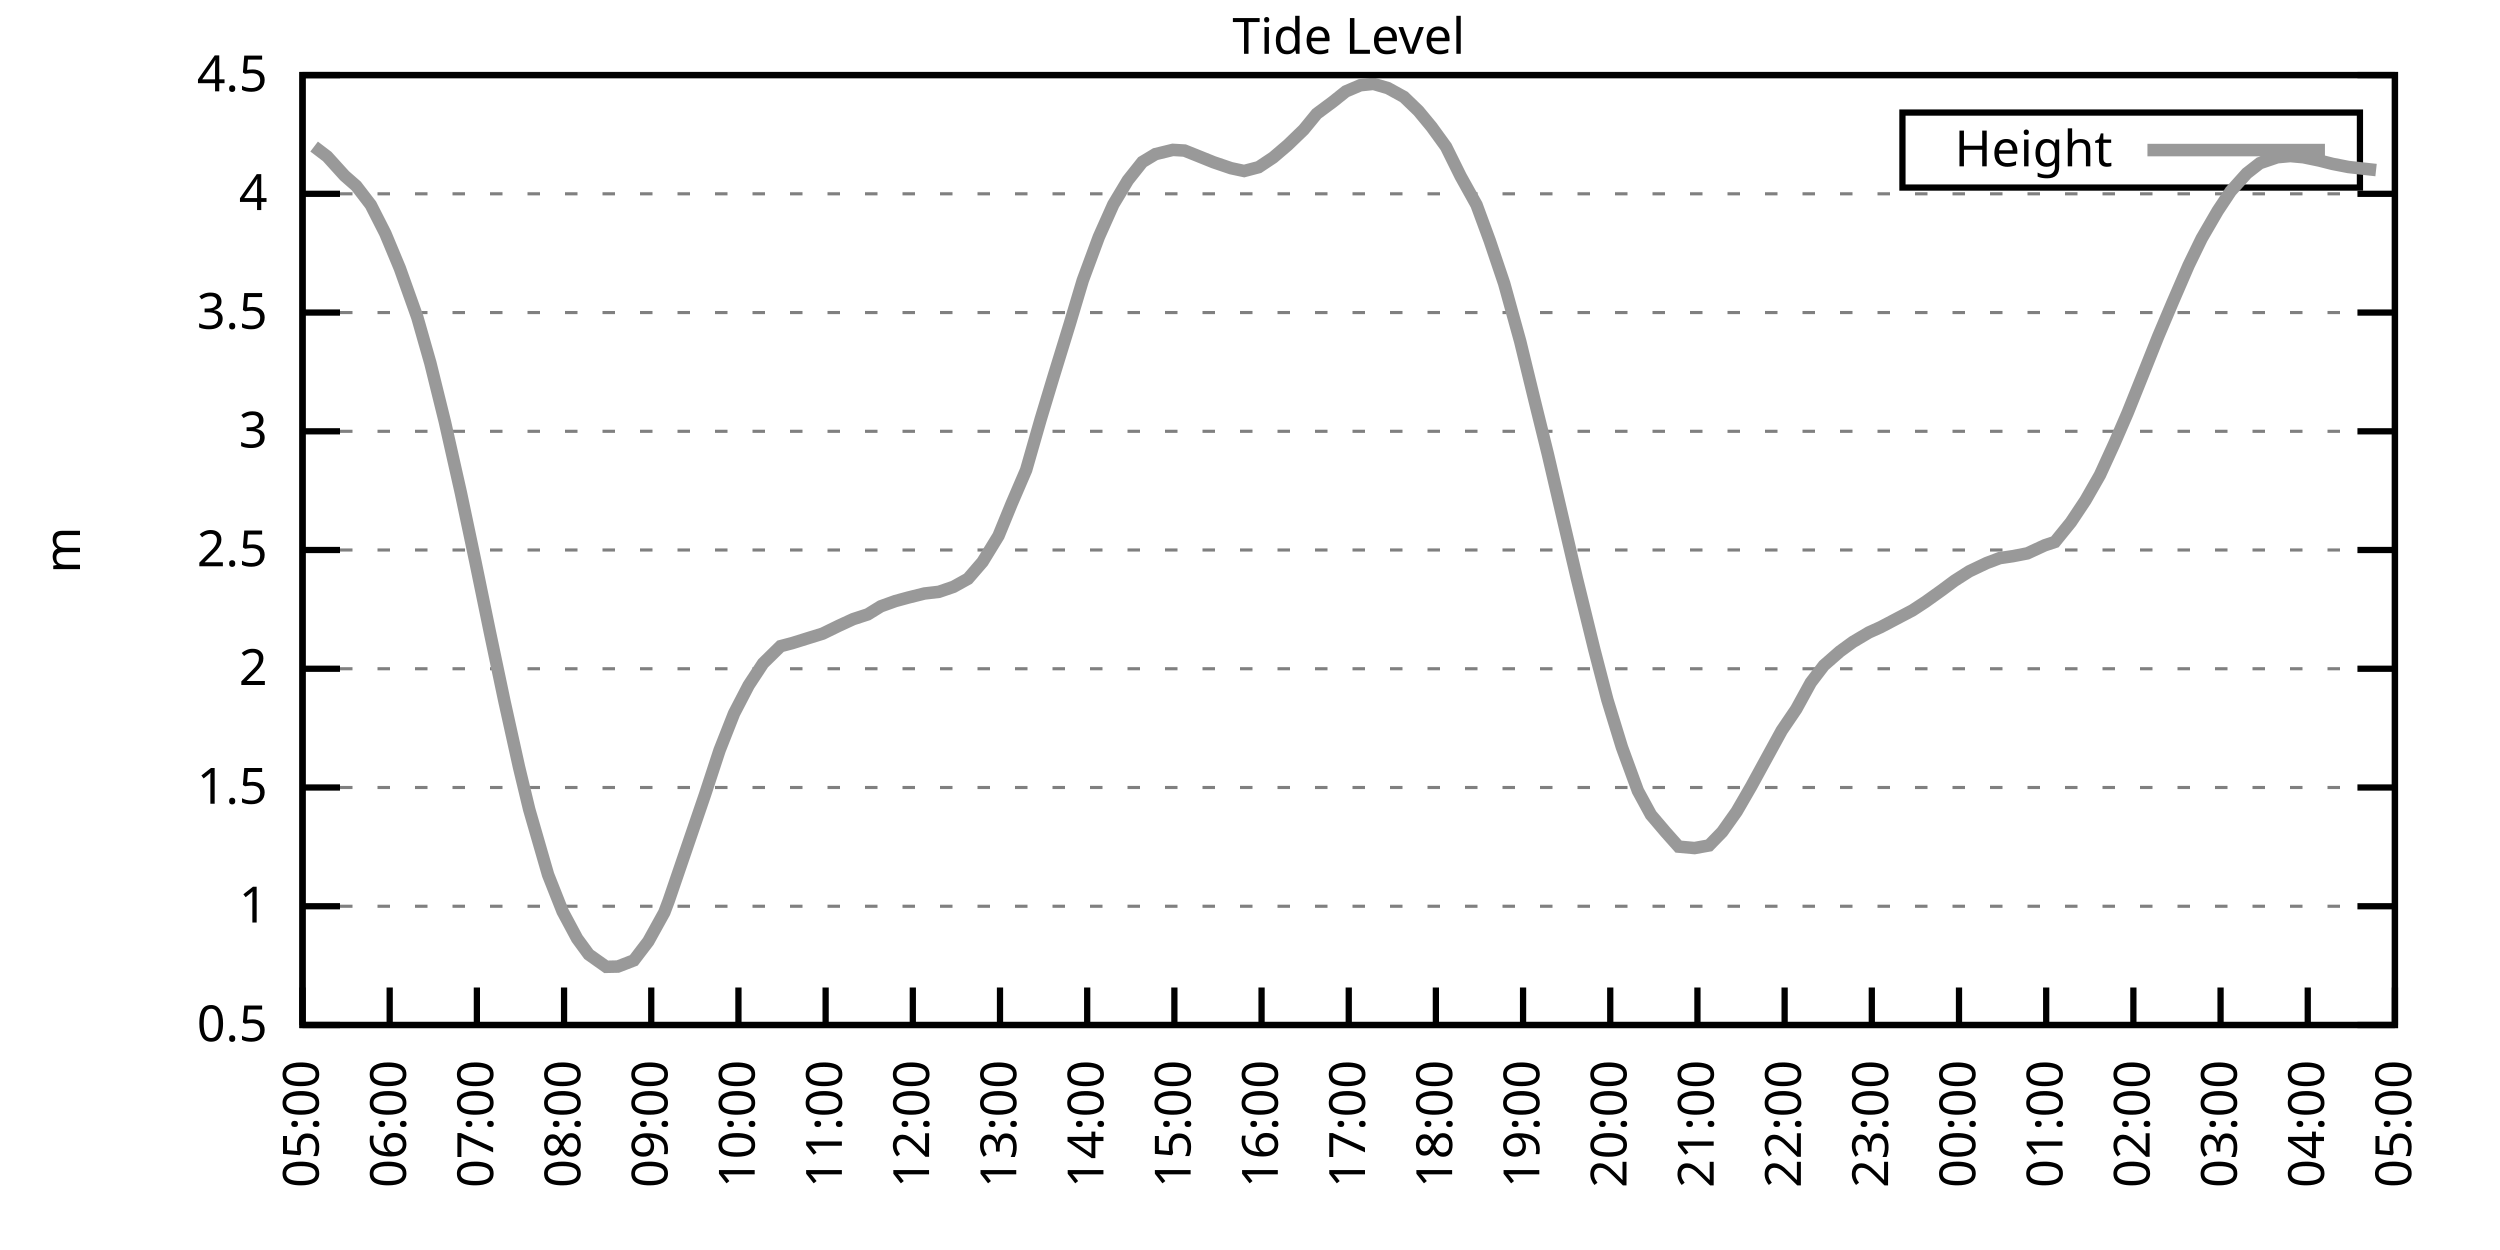
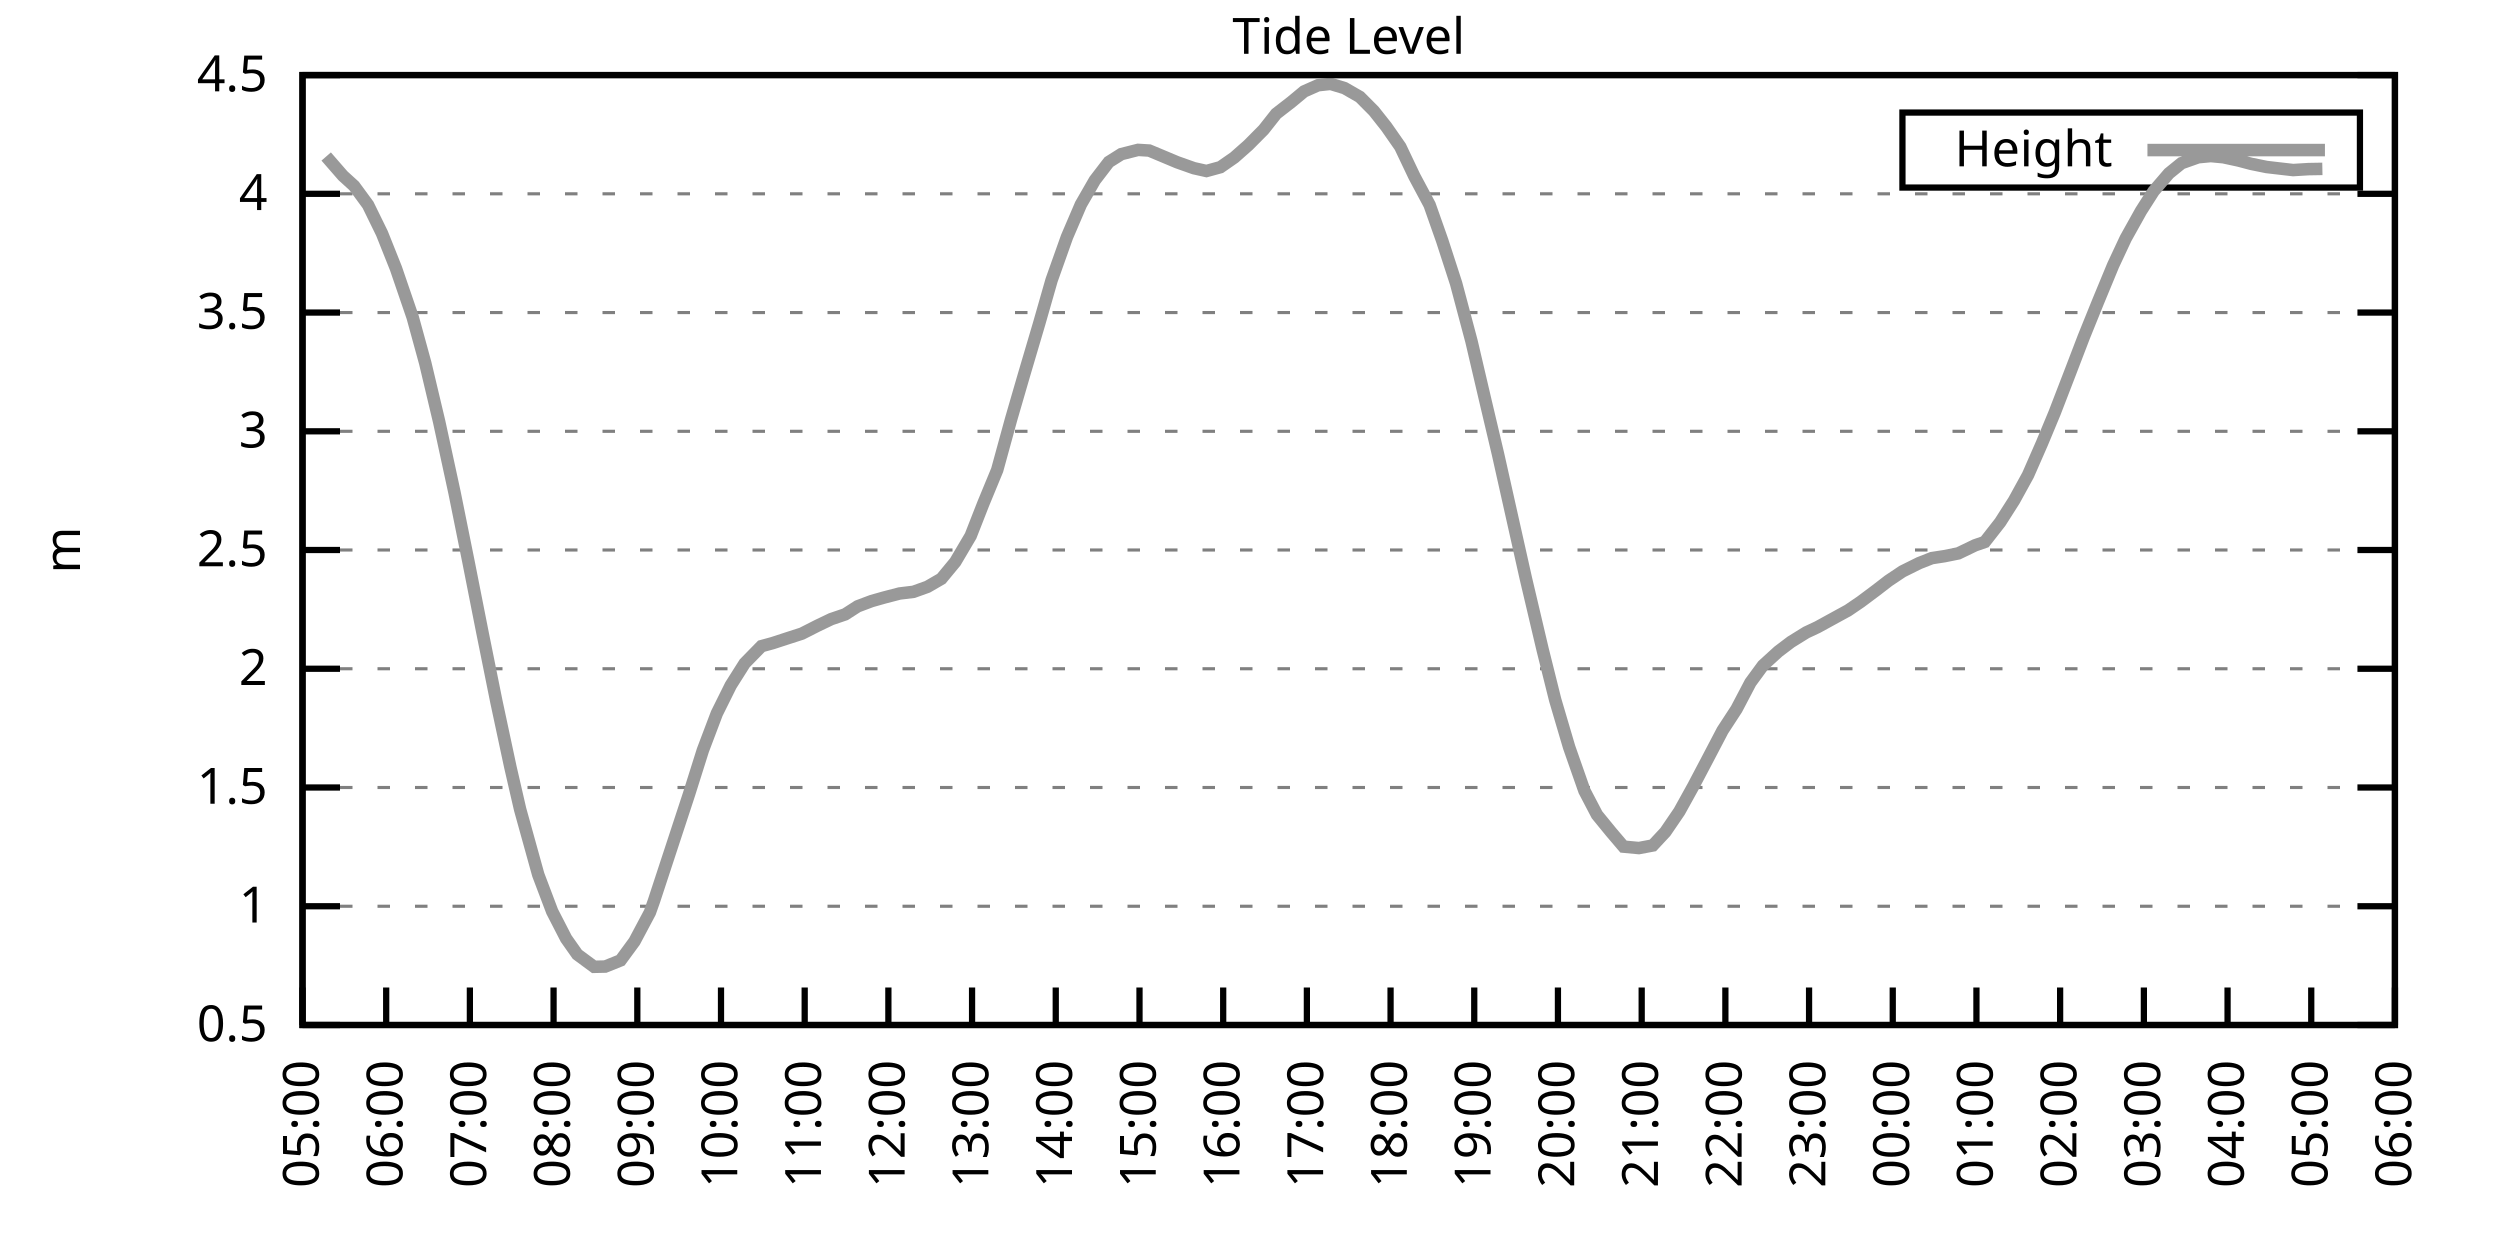
<svg xmlns="http://www.w3.org/2000/svg" xmlns:xlink="http://www.w3.org/1999/xlink" width="400" height="200" viewBox="0 0 400 200">
  <g id="gnuplot_canvas">
    <rect x="0" y="0" width="400" height="200" fill="none" />
    <defs>
      <circle id="gpDot" r="0.5" stroke-width="0.5" stroke="currentColor" />
      <path id="gpPt0" stroke-width="0.333" stroke="currentColor" d="M-1,0 h2 M0,-1 v2" />
      <path id="gpPt1" stroke-width="0.333" stroke="currentColor" d="M-1,-1 L1,1 M1,-1 L-1,1" />
      <path id="gpPt2" stroke-width="0.333" stroke="currentColor" d="M-1,0 L1,0 M0,-1 L0,1 M-1,-1 L1,1 M-1,1 L1,-1" />
      <rect id="gpPt3" stroke-width="0.333" stroke="currentColor" x="-1" y="-1" width="2" height="2" />
      <rect id="gpPt4" stroke-width="0.333" stroke="currentColor" fill="currentColor" x="-1" y="-1" width="2" height="2" />
      <circle id="gpPt5" stroke-width="0.333" stroke="currentColor" cx="0" cy="0" r="1" />
      <use xlink:href="#gpPt5" id="gpPt6" fill="currentColor" stroke="none" />
      <path id="gpPt7" stroke-width="0.333" stroke="currentColor" d="M0,-1.33 L-1.33,0.67 L1.33,0.67 z" />
      <use xlink:href="#gpPt7" id="gpPt8" fill="currentColor" stroke="none" />
      <use xlink:href="#gpPt7" id="gpPt9" stroke="currentColor" transform="rotate(180)" />
      <use xlink:href="#gpPt9" id="gpPt10" fill="currentColor" stroke="none" />
      <use xlink:href="#gpPt3" id="gpPt11" stroke="currentColor" transform="rotate(45)" />
      <use xlink:href="#gpPt11" id="gpPt12" fill="currentColor" stroke="none" />
      <path id="gpPt13" stroke-width="0.333" stroke="currentColor" d="M0,1.330 L1.265,0.411 L0.782,-1.067 L-0.782,-1.076 L-1.265,0.411 z" />
      <use xlink:href="#gpPt13" id="gpPt14" fill="currentColor" stroke="none" />
      <filter id="textbox" filterUnits="objectBoundingBox" x="0" y="0" height="1" width="1">
        <feFlood flood-color="white" flood-opacity="1" result="bgnd" />
        <feComposite in="SourceGraphic" in2="bgnd" operator="atop" />
      </filter>
      <filter id="greybox" filterUnits="objectBoundingBox" x="0" y="0" height="1" width="1">
        <feFlood flood-color="lightgrey" flood-opacity="1" result="grey" />
        <feComposite in="SourceGraphic" in2="grey" operator="atop" />
      </filter>
    </defs>
    <g fill="none" color="white" stroke="currentColor" stroke-width="1.00" stroke-linecap="butt" stroke-linejoin="miter">
</g>
    <g fill="none" color="black" stroke="currentColor" stroke-width="1.00" stroke-linecap="butt" stroke-linejoin="miter">
      <g stroke="none" shape-rendering="crispEdges">
        <polygon fill="rgb(255, 255, 255)" points="48.40,164.00 383.18,164.00 383.18,12.02 48.40,12.02 " />
      </g>
    </g>
    <g fill="none" color="black" stroke="currentColor" stroke-width="1.00" stroke-linecap="butt" stroke-linejoin="miter">
</g>
    <g fill="none" color="black" stroke="black" stroke-width="0.50" stroke-linecap="butt" stroke-linejoin="miter">
</g>
    <g fill="none" color="gray" stroke="currentColor" stroke-width="0.50" stroke-linecap="butt" stroke-linejoin="miter">
      <path stroke="gray" stroke-dasharray="2,4" class="gridline" d="M48.40,164.00 L383.19,164.00  " />
    </g>
    <g fill="none" color="gray" stroke="gray" stroke-width="1.00" stroke-linecap="butt" stroke-linejoin="miter">
</g>
    <g fill="none" color="black" stroke="currentColor" stroke-width="1.00" stroke-linecap="butt" stroke-linejoin="miter">
      <path stroke="black" d="M48.40,164.00 L54.40,164.00 M383.19,164.00 L377.19,164.00  " />
      <g transform="translate(42.80,166.60)" stroke="none" fill="black" font-family="Sans" font-size="8.00" text-anchor="end">
        <text>
          <tspan font-family="Sans"> 0.5</tspan>
        </text>
      </g>
    </g>
    <g fill="none" color="black" stroke="currentColor" stroke-width="1.00" stroke-linecap="butt" stroke-linejoin="miter">
</g>
    <g fill="none" color="black" stroke="black" stroke-width="0.50" stroke-linecap="butt" stroke-linejoin="miter">
</g>
    <g fill="none" color="gray" stroke="currentColor" stroke-width="0.50" stroke-linecap="butt" stroke-linejoin="miter">
      <path stroke="gray" stroke-dasharray="2,4" class="gridline" d="M48.40,145.00 L383.19,145.00  " />
    </g>
    <g fill="none" color="gray" stroke="gray" stroke-width="1.00" stroke-linecap="butt" stroke-linejoin="miter">
</g>
    <g fill="none" color="black" stroke="currentColor" stroke-width="1.00" stroke-linecap="butt" stroke-linejoin="miter">
      <path stroke="black" d="M48.40,145.00 L54.40,145.00 M383.19,145.00 L377.19,145.00  " />
      <g transform="translate(42.80,147.60)" stroke="none" fill="black" font-family="Sans" font-size="8.00" text-anchor="end">
        <text>
          <tspan font-family="Sans"> 1</tspan>
        </text>
      </g>
    </g>
    <g fill="none" color="black" stroke="currentColor" stroke-width="1.00" stroke-linecap="butt" stroke-linejoin="miter">
</g>
    <g fill="none" color="black" stroke="black" stroke-width="0.50" stroke-linecap="butt" stroke-linejoin="miter">
</g>
    <g fill="none" color="gray" stroke="currentColor" stroke-width="0.50" stroke-linecap="butt" stroke-linejoin="miter">
      <path stroke="gray" stroke-dasharray="2,4" class="gridline" d="M48.40,126.00 L383.19,126.00  " />
    </g>
    <g fill="none" color="gray" stroke="gray" stroke-width="1.00" stroke-linecap="butt" stroke-linejoin="miter">
</g>
    <g fill="none" color="black" stroke="currentColor" stroke-width="1.00" stroke-linecap="butt" stroke-linejoin="miter">
      <path stroke="black" d="M48.40,126.00 L54.40,126.00 M383.19,126.00 L377.19,126.00  " />
      <g transform="translate(42.80,128.60)" stroke="none" fill="black" font-family="Sans" font-size="8.00" text-anchor="end">
        <text>
          <tspan font-family="Sans"> 1.5</tspan>
        </text>
      </g>
    </g>
    <g fill="none" color="black" stroke="currentColor" stroke-width="1.00" stroke-linecap="butt" stroke-linejoin="miter">
</g>
    <g fill="none" color="black" stroke="black" stroke-width="0.50" stroke-linecap="butt" stroke-linejoin="miter">
</g>
    <g fill="none" color="gray" stroke="currentColor" stroke-width="0.50" stroke-linecap="butt" stroke-linejoin="miter">
      <path stroke="gray" stroke-dasharray="2,4" class="gridline" d="M48.40,107.00 L383.19,107.00  " />
    </g>
    <g fill="none" color="gray" stroke="gray" stroke-width="1.00" stroke-linecap="butt" stroke-linejoin="miter">
</g>
    <g fill="none" color="black" stroke="currentColor" stroke-width="1.00" stroke-linecap="butt" stroke-linejoin="miter">
      <path stroke="black" d="M48.40,107.00 L54.40,107.00 M383.19,107.00 L377.19,107.00  " />
      <g transform="translate(42.80,109.60)" stroke="none" fill="black" font-family="Sans" font-size="8.00" text-anchor="end">
        <text>
          <tspan font-family="Sans"> 2</tspan>
        </text>
      </g>
    </g>
    <g fill="none" color="black" stroke="currentColor" stroke-width="1.00" stroke-linecap="butt" stroke-linejoin="miter">
</g>
    <g fill="none" color="black" stroke="black" stroke-width="0.50" stroke-linecap="butt" stroke-linejoin="miter">
</g>
    <g fill="none" color="gray" stroke="currentColor" stroke-width="0.50" stroke-linecap="butt" stroke-linejoin="miter">
      <path stroke="gray" stroke-dasharray="2,4" class="gridline" d="M48.40,88.00 L383.19,88.00  " />
    </g>
    <g fill="none" color="gray" stroke="gray" stroke-width="1.00" stroke-linecap="butt" stroke-linejoin="miter">
</g>
    <g fill="none" color="black" stroke="currentColor" stroke-width="1.00" stroke-linecap="butt" stroke-linejoin="miter">
      <path stroke="black" d="M48.40,88.00 L54.40,88.00 M383.19,88.00 L377.19,88.00  " />
      <g transform="translate(42.80,90.60)" stroke="none" fill="black" font-family="Sans" font-size="8.00" text-anchor="end">
        <text>
          <tspan font-family="Sans"> 2.5</tspan>
        </text>
      </g>
    </g>
    <g fill="none" color="black" stroke="currentColor" stroke-width="1.00" stroke-linecap="butt" stroke-linejoin="miter">
</g>
    <g fill="none" color="black" stroke="black" stroke-width="0.50" stroke-linecap="butt" stroke-linejoin="miter">
</g>
    <g fill="none" color="gray" stroke="currentColor" stroke-width="0.50" stroke-linecap="butt" stroke-linejoin="miter">
      <path stroke="gray" stroke-dasharray="2,4" class="gridline" d="M48.40,69.01 L383.19,69.01  " />
    </g>
    <g fill="none" color="gray" stroke="gray" stroke-width="1.00" stroke-linecap="butt" stroke-linejoin="miter">
</g>
    <g fill="none" color="black" stroke="currentColor" stroke-width="1.00" stroke-linecap="butt" stroke-linejoin="miter">
      <path stroke="black" d="M48.40,69.01 L54.40,69.01 M383.19,69.01 L377.19,69.01  " />
      <g transform="translate(42.80,71.61)" stroke="none" fill="black" font-family="Sans" font-size="8.00" text-anchor="end">
        <text>
          <tspan font-family="Sans"> 3</tspan>
        </text>
      </g>
    </g>
    <g fill="none" color="black" stroke="currentColor" stroke-width="1.00" stroke-linecap="butt" stroke-linejoin="miter">
</g>
    <g fill="none" color="black" stroke="black" stroke-width="0.50" stroke-linecap="butt" stroke-linejoin="miter">
</g>
    <g fill="none" color="gray" stroke="currentColor" stroke-width="0.50" stroke-linecap="butt" stroke-linejoin="miter">
      <path stroke="gray" stroke-dasharray="2,4" class="gridline" d="M48.40,50.01 L383.19,50.01  " />
    </g>
    <g fill="none" color="gray" stroke="gray" stroke-width="1.00" stroke-linecap="butt" stroke-linejoin="miter">
</g>
    <g fill="none" color="black" stroke="currentColor" stroke-width="1.00" stroke-linecap="butt" stroke-linejoin="miter">
      <path stroke="black" d="M48.40,50.01 L54.40,50.01 M383.19,50.01 L377.19,50.01  " />
      <g transform="translate(42.80,52.61)" stroke="none" fill="black" font-family="Sans" font-size="8.00" text-anchor="end">
        <text>
          <tspan font-family="Sans"> 3.5</tspan>
        </text>
      </g>
    </g>
    <g fill="none" color="black" stroke="currentColor" stroke-width="1.00" stroke-linecap="butt" stroke-linejoin="miter">
</g>
    <g fill="none" color="black" stroke="black" stroke-width="0.50" stroke-linecap="butt" stroke-linejoin="miter">
</g>
    <g fill="none" color="gray" stroke="currentColor" stroke-width="0.50" stroke-linecap="butt" stroke-linejoin="miter">
      <path stroke="gray" stroke-dasharray="2,4" class="gridline" d="M48.40,31.01 L383.19,31.01  " />
    </g>
    <g fill="none" color="gray" stroke="gray" stroke-width="1.00" stroke-linecap="butt" stroke-linejoin="miter">
</g>
    <g fill="none" color="black" stroke="currentColor" stroke-width="1.00" stroke-linecap="butt" stroke-linejoin="miter">
      <path stroke="black" d="M48.40,31.01 L54.40,31.01 M383.19,31.01 L377.19,31.01  " />
      <g transform="translate(42.80,33.61)" stroke="none" fill="black" font-family="Sans" font-size="8.00" text-anchor="end">
        <text>
          <tspan font-family="Sans"> 4</tspan>
        </text>
      </g>
    </g>
    <g fill="none" color="black" stroke="currentColor" stroke-width="1.00" stroke-linecap="butt" stroke-linejoin="miter">
</g>
    <g fill="none" color="black" stroke="black" stroke-width="0.50" stroke-linecap="butt" stroke-linejoin="miter">
</g>
    <g fill="none" color="gray" stroke="currentColor" stroke-width="0.50" stroke-linecap="butt" stroke-linejoin="miter">
      <path stroke="gray" stroke-dasharray="2,4" class="gridline" d="M48.40,12.01 L383.19,12.01  " />
    </g>
    <g fill="none" color="gray" stroke="gray" stroke-width="1.00" stroke-linecap="butt" stroke-linejoin="miter">
</g>
    <g fill="none" color="black" stroke="currentColor" stroke-width="1.00" stroke-linecap="butt" stroke-linejoin="miter">
      <path stroke="black" d="M48.40,12.01 L54.40,12.01 M383.19,12.01 L377.19,12.01  " />
      <g transform="translate(42.80,14.61)" stroke="none" fill="black" font-family="Sans" font-size="8.00" text-anchor="end">
        <text>
          <tspan font-family="Sans"> 4.5</tspan>
        </text>
      </g>
    </g>
    <g fill="none" color="black" stroke="currentColor" stroke-width="1.00" stroke-linecap="butt" stroke-linejoin="miter">
      <path stroke="black" d="M48.40,164.00 L48.40,158.00  " />
      <g transform="translate(51.00,169.60) rotate(270.00)" stroke="none" fill="black" font-family="Sans" font-size="8.00" text-anchor="end">
        <text>
          <tspan font-family="Sans">05:00</tspan>
        </text>
      </g>
    </g>
    <g fill="none" color="black" stroke="currentColor" stroke-width="1.00" stroke-linecap="butt" stroke-linejoin="miter">
-       <path stroke="black" d="M62.35,164.00 L62.35,158.00  " />
-       <g transform="translate(64.95,169.60) rotate(270.00)" stroke="none" fill="black" font-family="Sans" font-size="8.00" text-anchor="end">
+       <path stroke="black" d="M61.79,164.00 L61.79,158.00  " />
+       <g transform="translate(64.39,169.60) rotate(270.00)" stroke="none" fill="black" font-family="Sans" font-size="8.00" text-anchor="end">
        <text>
          <tspan font-family="Sans">06:00</tspan>
        </text>
      </g>
    </g>
    <g fill="none" color="black" stroke="currentColor" stroke-width="1.00" stroke-linecap="butt" stroke-linejoin="miter">
-       <path stroke="black" d="M76.30,164.00 L76.30,158.00  " />
-       <g transform="translate(78.90,169.60) rotate(270.00)" stroke="none" fill="black" font-family="Sans" font-size="8.00" text-anchor="end">
+       <path stroke="black" d="M75.18,164.00 L75.18,158.00  " />
+       <g transform="translate(77.78,169.60) rotate(270.00)" stroke="none" fill="black" font-family="Sans" font-size="8.00" text-anchor="end">
        <text>
          <tspan font-family="Sans">07:00</tspan>
        </text>
      </g>
    </g>
    <g fill="none" color="black" stroke="currentColor" stroke-width="1.00" stroke-linecap="butt" stroke-linejoin="miter">
-       <path stroke="black" d="M90.25,164.00 L90.25,158.00  " />
-       <g transform="translate(92.85,169.60) rotate(270.00)" stroke="none" fill="black" font-family="Sans" font-size="8.00" text-anchor="end">
+       <path stroke="black" d="M88.57,164.00 L88.57,158.00  " />
+       <g transform="translate(91.17,169.60) rotate(270.00)" stroke="none" fill="black" font-family="Sans" font-size="8.00" text-anchor="end">
        <text>
          <tspan font-family="Sans">08:00</tspan>
        </text>
      </g>
    </g>
    <g fill="none" color="black" stroke="currentColor" stroke-width="1.00" stroke-linecap="butt" stroke-linejoin="miter">
-       <path stroke="black" d="M104.20,164.00 L104.20,158.00  " />
-       <g transform="translate(106.80,169.60) rotate(270.00)" stroke="none" fill="black" font-family="Sans" font-size="8.00" text-anchor="end">
+       <path stroke="black" d="M101.97,164.00 L101.97,158.00  " />
+       <g transform="translate(104.57,169.60) rotate(270.00)" stroke="none" fill="black" font-family="Sans" font-size="8.00" text-anchor="end">
        <text>
          <tspan font-family="Sans">09:00</tspan>
        </text>
      </g>
    </g>
    <g fill="none" color="black" stroke="currentColor" stroke-width="1.00" stroke-linecap="butt" stroke-linejoin="miter">
-       <path stroke="black" d="M118.15,164.00 L118.15,158.00  " />
-       <g transform="translate(120.75,169.60) rotate(270.00)" stroke="none" fill="black" font-family="Sans" font-size="8.00" text-anchor="end">
+       <path stroke="black" d="M115.36,164.00 L115.36,158.00  " />
+       <g transform="translate(117.96,169.60) rotate(270.00)" stroke="none" fill="black" font-family="Sans" font-size="8.00" text-anchor="end">
        <text>
          <tspan font-family="Sans">10:00</tspan>
        </text>
      </g>
    </g>
    <g fill="none" color="black" stroke="currentColor" stroke-width="1.00" stroke-linecap="butt" stroke-linejoin="miter">
-       <path stroke="black" d="M132.10,164.00 L132.10,158.00  " />
-       <g transform="translate(134.70,169.60) rotate(270.00)" stroke="none" fill="black" font-family="Sans" font-size="8.00" text-anchor="end">
+       <path stroke="black" d="M128.75,164.00 L128.75,158.00  " />
+       <g transform="translate(131.35,169.60) rotate(270.00)" stroke="none" fill="black" font-family="Sans" font-size="8.00" text-anchor="end">
        <text>
          <tspan font-family="Sans">11:00</tspan>
        </text>
      </g>
    </g>
    <g fill="none" color="black" stroke="currentColor" stroke-width="1.00" stroke-linecap="butt" stroke-linejoin="miter">
-       <path stroke="black" d="M146.05,164.00 L146.05,158.00  " />
-       <g transform="translate(148.65,169.60) rotate(270.00)" stroke="none" fill="black" font-family="Sans" font-size="8.00" text-anchor="end">
+       <path stroke="black" d="M142.14,164.00 L142.14,158.00  " />
+       <g transform="translate(144.74,169.60) rotate(270.00)" stroke="none" fill="black" font-family="Sans" font-size="8.00" text-anchor="end">
        <text>
          <tspan font-family="Sans">12:00</tspan>
        </text>
      </g>
    </g>
    <g fill="none" color="black" stroke="currentColor" stroke-width="1.00" stroke-linecap="butt" stroke-linejoin="miter">
-       <path stroke="black" d="M160.00,164.00 L160.00,158.00  " />
-       <g transform="translate(162.60,169.60) rotate(270.00)" stroke="none" fill="black" font-family="Sans" font-size="8.00" text-anchor="end">
+       <path stroke="black" d="M155.53,164.00 L155.53,158.00  " />
+       <g transform="translate(158.13,169.60) rotate(270.00)" stroke="none" fill="black" font-family="Sans" font-size="8.00" text-anchor="end">
        <text>
          <tspan font-family="Sans">13:00</tspan>
        </text>
      </g>
    </g>
    <g fill="none" color="black" stroke="currentColor" stroke-width="1.00" stroke-linecap="butt" stroke-linejoin="miter">
-       <path stroke="black" d="M173.95,164.00 L173.95,158.00  " />
-       <g transform="translate(176.55,169.60) rotate(270.00)" stroke="none" fill="black" font-family="Sans" font-size="8.00" text-anchor="end">
+       <path stroke="black" d="M168.92,164.00 L168.92,158.00  " />
+       <g transform="translate(171.52,169.60) rotate(270.00)" stroke="none" fill="black" font-family="Sans" font-size="8.00" text-anchor="end">
        <text>
          <tspan font-family="Sans">14:00</tspan>
        </text>
      </g>
    </g>
    <g fill="none" color="black" stroke="currentColor" stroke-width="1.00" stroke-linecap="butt" stroke-linejoin="miter">
-       <path stroke="black" d="M187.90,164.00 L187.90,158.00  " />
-       <g transform="translate(190.50,169.60) rotate(270.00)" stroke="none" fill="black" font-family="Sans" font-size="8.00" text-anchor="end">
+       <path stroke="black" d="M182.32,164.00 L182.32,158.00  " />
+       <g transform="translate(184.92,169.60) rotate(270.00)" stroke="none" fill="black" font-family="Sans" font-size="8.00" text-anchor="end">
        <text>
          <tspan font-family="Sans">15:00</tspan>
        </text>
      </g>
    </g>
    <g fill="none" color="black" stroke="currentColor" stroke-width="1.00" stroke-linecap="butt" stroke-linejoin="miter">
-       <path stroke="black" d="M201.85,164.00 L201.85,158.00  " />
-       <g transform="translate(204.45,169.60) rotate(270.00)" stroke="none" fill="black" font-family="Sans" font-size="8.00" text-anchor="end">
+       <path stroke="black" d="M195.71,164.00 L195.71,158.00  " />
+       <g transform="translate(198.31,169.60) rotate(270.00)" stroke="none" fill="black" font-family="Sans" font-size="8.00" text-anchor="end">
        <text>
          <tspan font-family="Sans">16:00</tspan>
        </text>
      </g>
    </g>
    <g fill="none" color="black" stroke="currentColor" stroke-width="1.00" stroke-linecap="butt" stroke-linejoin="miter">
-       <path stroke="black" d="M215.80,164.00 L215.80,158.00  " />
-       <g transform="translate(218.40,169.60) rotate(270.00)" stroke="none" fill="black" font-family="Sans" font-size="8.00" text-anchor="end">
+       <path stroke="black" d="M209.10,164.00 L209.10,158.00  " />
+       <g transform="translate(211.70,169.60) rotate(270.00)" stroke="none" fill="black" font-family="Sans" font-size="8.00" text-anchor="end">
        <text>
          <tspan font-family="Sans">17:00</tspan>
        </text>
      </g>
    </g>
    <g fill="none" color="black" stroke="currentColor" stroke-width="1.00" stroke-linecap="butt" stroke-linejoin="miter">
-       <path stroke="black" d="M229.74,164.00 L229.74,158.00  " />
-       <g transform="translate(232.34,169.60) rotate(270.00)" stroke="none" fill="black" font-family="Sans" font-size="8.00" text-anchor="end">
+       <path stroke="black" d="M222.49,164.00 L222.49,158.00  " />
+       <g transform="translate(225.09,169.60) rotate(270.00)" stroke="none" fill="black" font-family="Sans" font-size="8.00" text-anchor="end">
        <text>
          <tspan font-family="Sans">18:00</tspan>
        </text>
      </g>
    </g>
    <g fill="none" color="black" stroke="currentColor" stroke-width="1.00" stroke-linecap="butt" stroke-linejoin="miter">
-       <path stroke="black" d="M243.69,164.00 L243.69,158.00  " />
-       <g transform="translate(246.29,169.60) rotate(270.00)" stroke="none" fill="black" font-family="Sans" font-size="8.00" text-anchor="end">
+       <path stroke="black" d="M235.88,164.00 L235.88,158.00  " />
+       <g transform="translate(238.48,169.60) rotate(270.00)" stroke="none" fill="black" font-family="Sans" font-size="8.00" text-anchor="end">
        <text>
          <tspan font-family="Sans">19:00</tspan>
        </text>
      </g>
    </g>
    <g fill="none" color="black" stroke="currentColor" stroke-width="1.00" stroke-linecap="butt" stroke-linejoin="miter">
-       <path stroke="black" d="M257.64,164.00 L257.64,158.00  " />
-       <g transform="translate(260.24,169.60) rotate(270.00)" stroke="none" fill="black" font-family="Sans" font-size="8.00" text-anchor="end">
+       <path stroke="black" d="M249.27,164.00 L249.27,158.00  " />
+       <g transform="translate(251.87,169.60) rotate(270.00)" stroke="none" fill="black" font-family="Sans" font-size="8.00" text-anchor="end">
        <text>
          <tspan font-family="Sans">20:00</tspan>
        </text>
      </g>
    </g>
    <g fill="none" color="black" stroke="currentColor" stroke-width="1.00" stroke-linecap="butt" stroke-linejoin="miter">
-       <path stroke="black" d="M271.59,164.00 L271.59,158.00  " />
-       <g transform="translate(274.19,169.60) rotate(270.00)" stroke="none" fill="black" font-family="Sans" font-size="8.00" text-anchor="end">
+       <path stroke="black" d="M262.67,164.00 L262.67,158.00  " />
+       <g transform="translate(265.27,169.60) rotate(270.00)" stroke="none" fill="black" font-family="Sans" font-size="8.00" text-anchor="end">
        <text>
          <tspan font-family="Sans">21:00</tspan>
        </text>
      </g>
    </g>
    <g fill="none" color="black" stroke="currentColor" stroke-width="1.00" stroke-linecap="butt" stroke-linejoin="miter">
-       <path stroke="black" d="M285.54,164.00 L285.54,158.00  " />
-       <g transform="translate(288.14,169.60) rotate(270.00)" stroke="none" fill="black" font-family="Sans" font-size="8.00" text-anchor="end">
+       <path stroke="black" d="M276.06,164.00 L276.06,158.00  " />
+       <g transform="translate(278.66,169.60) rotate(270.00)" stroke="none" fill="black" font-family="Sans" font-size="8.00" text-anchor="end">
        <text>
          <tspan font-family="Sans">22:00</tspan>
        </text>
      </g>
    </g>
    <g fill="none" color="black" stroke="currentColor" stroke-width="1.00" stroke-linecap="butt" stroke-linejoin="miter">
-       <path stroke="black" d="M299.49,164.00 L299.49,158.00  " />
-       <g transform="translate(302.09,169.60) rotate(270.00)" stroke="none" fill="black" font-family="Sans" font-size="8.00" text-anchor="end">
+       <path stroke="black" d="M289.45,164.00 L289.45,158.00  " />
+       <g transform="translate(292.05,169.60) rotate(270.00)" stroke="none" fill="black" font-family="Sans" font-size="8.00" text-anchor="end">
        <text>
          <tspan font-family="Sans">23:00</tspan>
        </text>
      </g>
    </g>
    <g fill="none" color="black" stroke="currentColor" stroke-width="1.00" stroke-linecap="butt" stroke-linejoin="miter">
-       <path stroke="black" d="M313.44,164.00 L313.44,158.00  " />
-       <g transform="translate(316.04,169.60) rotate(270.00)" stroke="none" fill="black" font-family="Sans" font-size="8.00" text-anchor="end">
+       <path stroke="black" d="M302.84,164.00 L302.84,158.00  " />
+       <g transform="translate(305.44,169.60) rotate(270.00)" stroke="none" fill="black" font-family="Sans" font-size="8.00" text-anchor="end">
        <text>
          <tspan font-family="Sans">00:00</tspan>
        </text>
      </g>
    </g>
    <g fill="none" color="black" stroke="currentColor" stroke-width="1.00" stroke-linecap="butt" stroke-linejoin="miter">
-       <path stroke="black" d="M327.39,164.00 L327.39,158.00  " />
-       <g transform="translate(329.99,169.60) rotate(270.00)" stroke="none" fill="black" font-family="Sans" font-size="8.00" text-anchor="end">
+       <path stroke="black" d="M316.23,164.00 L316.23,158.00  " />
+       <g transform="translate(318.83,169.60) rotate(270.00)" stroke="none" fill="black" font-family="Sans" font-size="8.00" text-anchor="end">
        <text>
          <tspan font-family="Sans">01:00</tspan>
        </text>
      </g>
    </g>
    <g fill="none" color="black" stroke="currentColor" stroke-width="1.00" stroke-linecap="butt" stroke-linejoin="miter">
-       <path stroke="black" d="M341.34,164.00 L341.34,158.00  " />
-       <g transform="translate(343.94,169.60) rotate(270.00)" stroke="none" fill="black" font-family="Sans" font-size="8.00" text-anchor="end">
+       <path stroke="black" d="M329.62,164.00 L329.62,158.00  " />
+       <g transform="translate(332.22,169.60) rotate(270.00)" stroke="none" fill="black" font-family="Sans" font-size="8.00" text-anchor="end">
        <text>
          <tspan font-family="Sans">02:00</tspan>
        </text>
      </g>
    </g>
    <g fill="none" color="black" stroke="currentColor" stroke-width="1.00" stroke-linecap="butt" stroke-linejoin="miter">
-       <path stroke="black" d="M355.29,164.00 L355.29,158.00  " />
-       <g transform="translate(357.89,169.60) rotate(270.00)" stroke="none" fill="black" font-family="Sans" font-size="8.00" text-anchor="end">
+       <path stroke="black" d="M343.02,164.00 L343.02,158.00  " />
+       <g transform="translate(345.62,169.60) rotate(270.00)" stroke="none" fill="black" font-family="Sans" font-size="8.00" text-anchor="end">
        <text>
          <tspan font-family="Sans">03:00</tspan>
        </text>
      </g>
    </g>
    <g fill="none" color="black" stroke="currentColor" stroke-width="1.00" stroke-linecap="butt" stroke-linejoin="miter">
-       <path stroke="black" d="M369.24,164.00 L369.24,158.00  " />
-       <g transform="translate(371.84,169.60) rotate(270.00)" stroke="none" fill="black" font-family="Sans" font-size="8.00" text-anchor="end">
+       <path stroke="black" d="M356.41,164.00 L356.41,158.00  " />
+       <g transform="translate(359.01,169.60) rotate(270.00)" stroke="none" fill="black" font-family="Sans" font-size="8.00" text-anchor="end">
        <text>
          <tspan font-family="Sans">04:00</tspan>
+         </text>
+       </g>
+     </g>
+     <g fill="none" color="black" stroke="currentColor" stroke-width="1.00" stroke-linecap="butt" stroke-linejoin="miter">
+       <path stroke="black" d="M369.80,164.00 L369.80,158.00  " />
+       <g transform="translate(372.40,169.60) rotate(270.00)" stroke="none" fill="black" font-family="Sans" font-size="8.00" text-anchor="end">
+         <text>
+           <tspan font-family="Sans">05:00</tspan>
        </text>
      </g>
    </g>
    <g fill="none" color="black" stroke="currentColor" stroke-width="1.00" stroke-linecap="butt" stroke-linejoin="miter">
      <path stroke="black" d="M383.19,164.00 L383.19,158.00  " />
      <g transform="translate(385.79,169.60) rotate(270.00)" stroke="none" fill="black" font-family="Sans" font-size="8.00" text-anchor="end">
        <text>
-           <tspan font-family="Sans">05:00</tspan>
+           <tspan font-family="Sans">06:00</tspan>
        </text>
      </g>
    </g>
    <g fill="none" color="black" stroke="currentColor" stroke-width="1.00" stroke-linecap="butt" stroke-linejoin="miter">
</g>
    <g fill="none" color="black" stroke="currentColor" stroke-width="1.00" stroke-linecap="butt" stroke-linejoin="miter">
      <path stroke="black" d="M48.40,12.01 L48.40,164.00 L383.19,164.00 L383.19,12.01 L48.40,12.01 Z  " />
    </g>
    <g fill="none" color="black" stroke="currentColor" stroke-width="1.00" stroke-linecap="butt" stroke-linejoin="miter">
</g>
    <g fill="none" color="black" stroke="currentColor" stroke-width="1.00" stroke-linecap="butt" stroke-linejoin="miter">
      <path stroke="black" d="M304.39,30.01 L304.39,18.01 L377.59,18.01 L377.59,30.01 L304.39,30.01 Z  " />
    </g>
    <g id="Tide_level_plot_1">
      <g fill="none" color="white" stroke="black" stroke-width="2.00" stroke-linecap="butt" stroke-linejoin="miter">
</g>
      <g fill="none" color="black" stroke="currentColor" stroke-width="2.00" stroke-linecap="butt" stroke-linejoin="miter">
        <g transform="translate(337.99,26.61)" stroke="none" fill="black" font-family="Sans" font-size="8.00" text-anchor="end">
          <text>
            <tspan font-family="Sans">Height</tspan>
          </text>
        </g>
      </g>
      <g fill="none" color="black" stroke="currentColor" stroke-width="2.00" stroke-linecap="butt" stroke-linejoin="miter">
-         <path stroke="rgb(153, 153, 153)" d="M343.59,24.01 L371.99,24.01 M50.26,23.45 L52.35,25.04 L55.14,28.12 L57.00,29.75 L59.33,32.79 L61.65,37.35   L63.98,42.94 L66.77,50.77 L68.86,58.10 L71.18,67.49 L73.74,78.85 L76.07,89.90 L78.39,101.19 L80.72,112.25   L83.04,122.73 L84.67,129.50 L87.69,139.95 L90.02,145.84 L92.34,150.17 L94.20,152.71 L96.99,154.69 L98.85,154.65   L101.41,153.66 L103.73,150.62 L106.29,145.99 L106.99,144.13 L112.80,127.14 L115.13,120.04 L117.45,114.15 L119.78,109.66   L122.10,106.13 L124.89,103.39 L126.75,102.90 L129.31,102.10 L131.63,101.38 L134.19,100.13 L136.51,99.06 L138.84,98.30   L140.93,97.01 L143.26,96.17 L145.35,95.60 L147.91,94.96 L150.23,94.69 L152.56,93.89 L154.88,92.60 L157.21,89.90   L159.76,85.73 L161.86,80.60 L164.18,75.20 L166.51,67.07 L168.60,60.15 L171.16,51.83 L173.25,44.84 L175.81,37.92   L178.13,32.72 L180.46,28.84 L182.78,25.92 L184.87,24.66 L187.66,23.98 L189.52,24.09 L191.62,24.93 L194.17,25.96   L196.96,26.91 L199.06,27.36 L201.38,26.75 L203.71,25.20 L206.03,23.22 L208.59,20.75 L210.68,18.20 L213.24,16.30   L215.33,14.63 L217.65,13.64 L219.75,13.42 L222.07,14.10 L224.63,15.51 L226.95,17.75 L229.05,20.29 L231.37,23.49   L233.70,28.20 L236.25,32.79 L238.35,38.49 L240.67,45.37 L243.23,54.61 L245.55,64.14 L247.65,72.65 L250.44,84.62   L252.30,92.56 L255.09,103.93 L257.18,111.98 L259.50,119.54 L262.06,126.53 L264.15,130.37 L266.48,133.11 L268.57,135.46   L271.13,135.69 L273.45,135.27 L275.55,133.11 L277.87,129.84 L280.20,125.81 L282.52,121.56 L285.08,116.88 L287.40,113.46   L289.73,109.21 L291.82,106.47 L294.38,104.23 L296.47,102.71 L299.03,101.19 L300.89,100.35 L303.91,98.76 L306.00,97.66   L308.09,96.29 L310.65,94.46 L312.74,92.91 L315.07,91.42 L317.86,90.09 L319.95,89.30 L322.04,88.99 L324.37,88.54   L327.16,87.25 L328.79,86.71 L331.34,83.56 L333.67,80.06 L335.99,76.00 L338.32,70.91 L340.41,66.08 L342.97,59.70   L345.29,53.88 L347.62,48.37 L350.18,42.45 L352.27,38.15 L354.83,33.74 L356.92,30.59 L359.48,27.74 L361.57,26.11   L364.36,25.16 L366.45,24.97 L368.54,25.16 L371.10,25.69 L373.19,26.22 L375.75,26.72 L378.08,26.98 L380.17,27.21    " />
+         <path stroke="rgb(153, 153, 153)" d="M343.59,24.01 L371.99,24.01 M52.19,25.04 L54.87,28.12 L56.66,29.75 L58.89,32.79 L61.12,37.35 L63.35,42.94   L66.03,50.77 L68.04,58.10 L70.27,67.49 L72.73,78.85 L74.96,89.90 L77.19,101.19 L79.42,112.25 L81.66,122.73   L83.22,129.50 L86.12,139.95 L88.35,145.84 L90.58,150.17 L92.37,152.71 L95.05,154.69 L96.83,154.65 L99.29,153.66   L101.52,150.62 L103.98,145.99 L104.64,144.13 L110.22,127.14 L112.46,120.04 L114.69,114.15 L116.92,109.66 L119.15,106.13   L121.83,103.39 L123.62,102.90 L126.07,102.10 L128.30,101.38 L130.76,100.13 L132.99,99.06 L135.22,98.30 L137.23,97.01   L139.46,96.17 L141.47,95.60 L143.93,94.96 L146.16,94.69 L148.39,93.89 L150.62,92.60 L152.85,89.90 L155.31,85.73   L157.32,80.60 L159.55,75.20 L161.78,67.07 L163.79,60.15 L166.25,51.83 L168.25,44.84 L170.71,37.92 L172.94,32.72   L175.17,28.84 L177.41,25.92 L179.41,24.66 L182.09,23.98 L183.88,24.09 L185.89,24.93 L188.34,25.96 L191.02,26.91   L193.03,27.36 L195.26,26.75 L197.49,25.20 L199.73,23.22 L202.18,20.75 L204.19,18.20 L206.64,16.30 L208.65,14.63   L210.88,13.64 L212.89,13.42 L215.13,14.10 L217.58,15.51 L219.81,17.75 L221.82,20.29 L224.05,23.49 L226.29,28.20   L228.74,32.79 L230.75,38.49 L232.98,45.37 L235.44,54.61 L237.67,64.14 L239.68,72.65 L242.36,84.62 L244.14,92.56   L246.82,103.93 L248.83,111.98 L251.06,119.54 L253.51,126.53 L255.52,130.37 L257.76,133.11 L259.76,135.46 L262.22,135.69   L264.45,135.27 L266.46,133.11 L268.69,129.84 L270.92,125.81 L273.16,121.56 L275.61,116.88 L277.84,113.46 L280.07,109.21   L282.08,106.47 L284.54,104.23 L286.55,102.71 L289.00,101.19 L290.79,100.35 L293.69,98.76 L295.70,97.66 L297.71,96.29   L300.16,94.46 L302.17,92.91 L304.40,91.42 L307.08,90.09 L309.09,89.30 L311.10,88.99 L313.33,88.54 L316.01,87.25   L317.57,86.71 L320.03,83.56 L322.26,80.06 L324.49,76.00 L326.72,70.91 L328.73,66.08 L331.19,59.70 L333.42,53.88   L335.65,48.37 L338.10,42.45 L340.11,38.15 L342.57,33.74 L344.58,30.59 L347.03,27.74 L349.04,26.11 L351.72,25.16   L353.73,24.97 L355.74,25.16 L358.19,25.69 L360.20,26.22 L362.66,26.72 L364.89,26.98 L366.90,27.21 L369.35,27.06   L371.58,27.02  " />
      </g>
    </g>
    <g fill="none" color="black" stroke="currentColor" stroke-width="2.00" stroke-linecap="butt" stroke-linejoin="miter">
</g>
    <g fill="none" color="black" stroke="black" stroke-width="1.00" stroke-linecap="butt" stroke-linejoin="miter">
</g>
    <g fill="none" color="black" stroke="currentColor" stroke-width="1.00" stroke-linecap="butt" stroke-linejoin="miter">
      <path stroke="black" d="M48.40,12.01 L48.40,164.00 L383.19,164.00 L383.19,12.01 L48.40,12.01 Z  " />
      <g transform="translate(12.80,88.01) rotate(270.00)" stroke="none" fill="black" font-family="Sans" font-size="8.00" text-anchor="middle">
        <text>
          <tspan font-family="Sans">m</tspan>
        </text>
      </g>
    </g>
    <g fill="none" color="black" stroke="currentColor" stroke-width="1.00" stroke-linecap="butt" stroke-linejoin="miter">
</g>
    <g fill="none" color="black" stroke="currentColor" stroke-width="1.00" stroke-linecap="butt" stroke-linejoin="miter">
      <g transform="translate(215.79,8.61)" stroke="none" fill="black" font-family="Sans" font-size="8.00" text-anchor="middle">
        <text>
          <tspan font-family="Sans">Tide Level</tspan>
        </text>
      </g>
    </g>
    <g fill="none" color="black" stroke="currentColor" stroke-width="1.00" stroke-linecap="butt" stroke-linejoin="miter">
</g>
  </g>
</svg>
